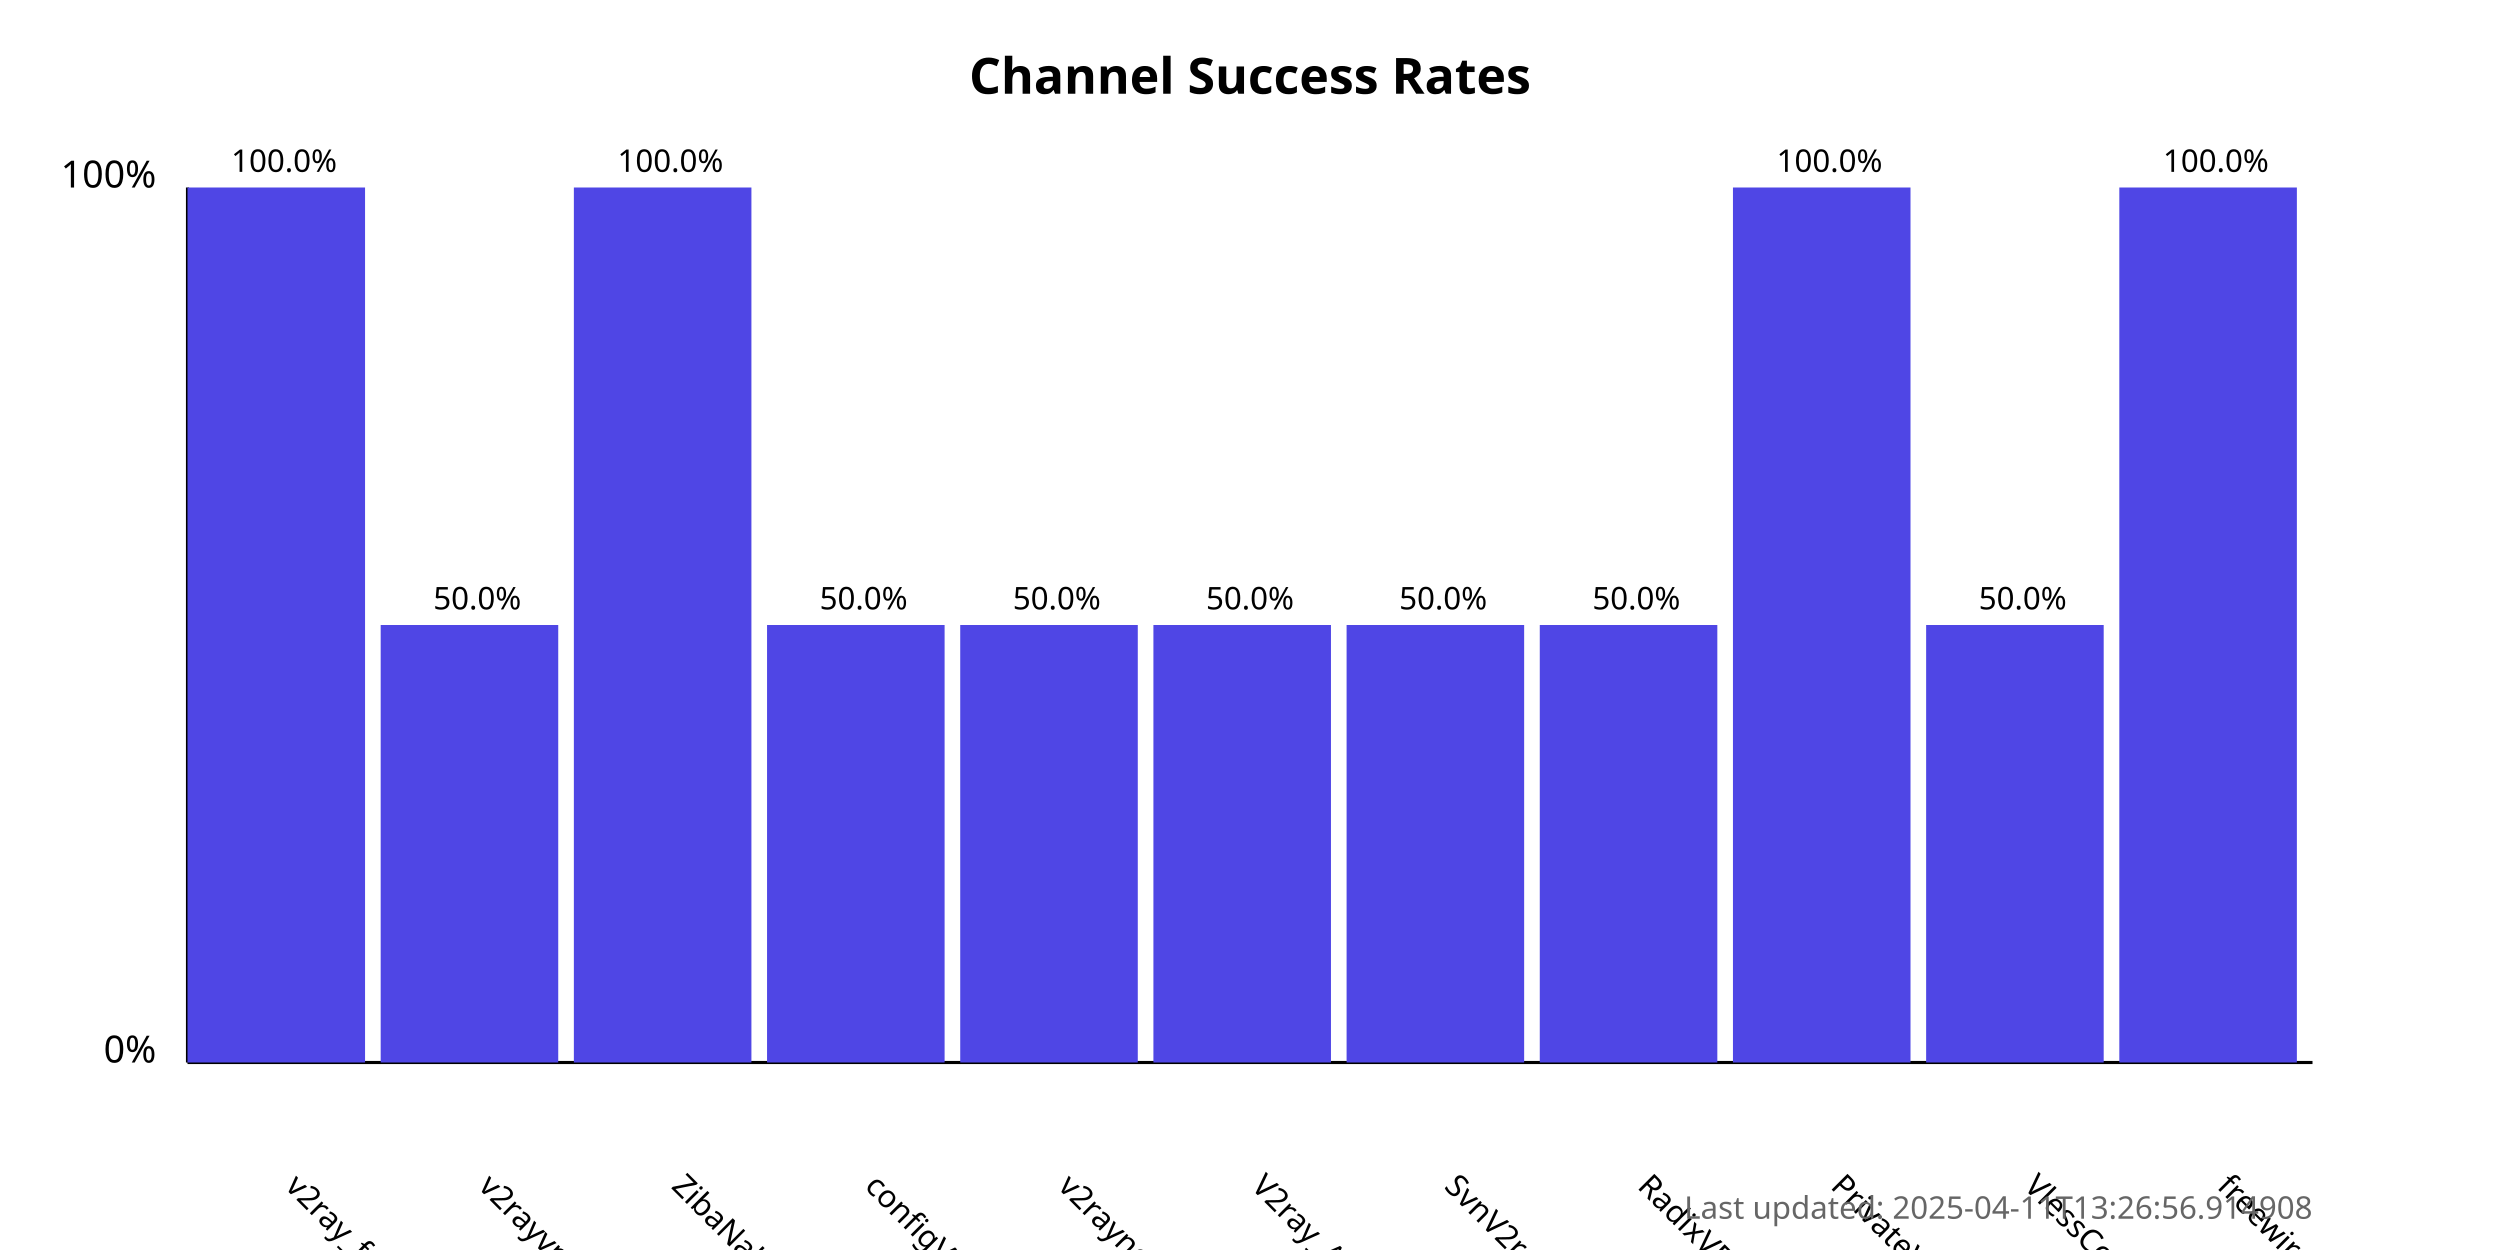
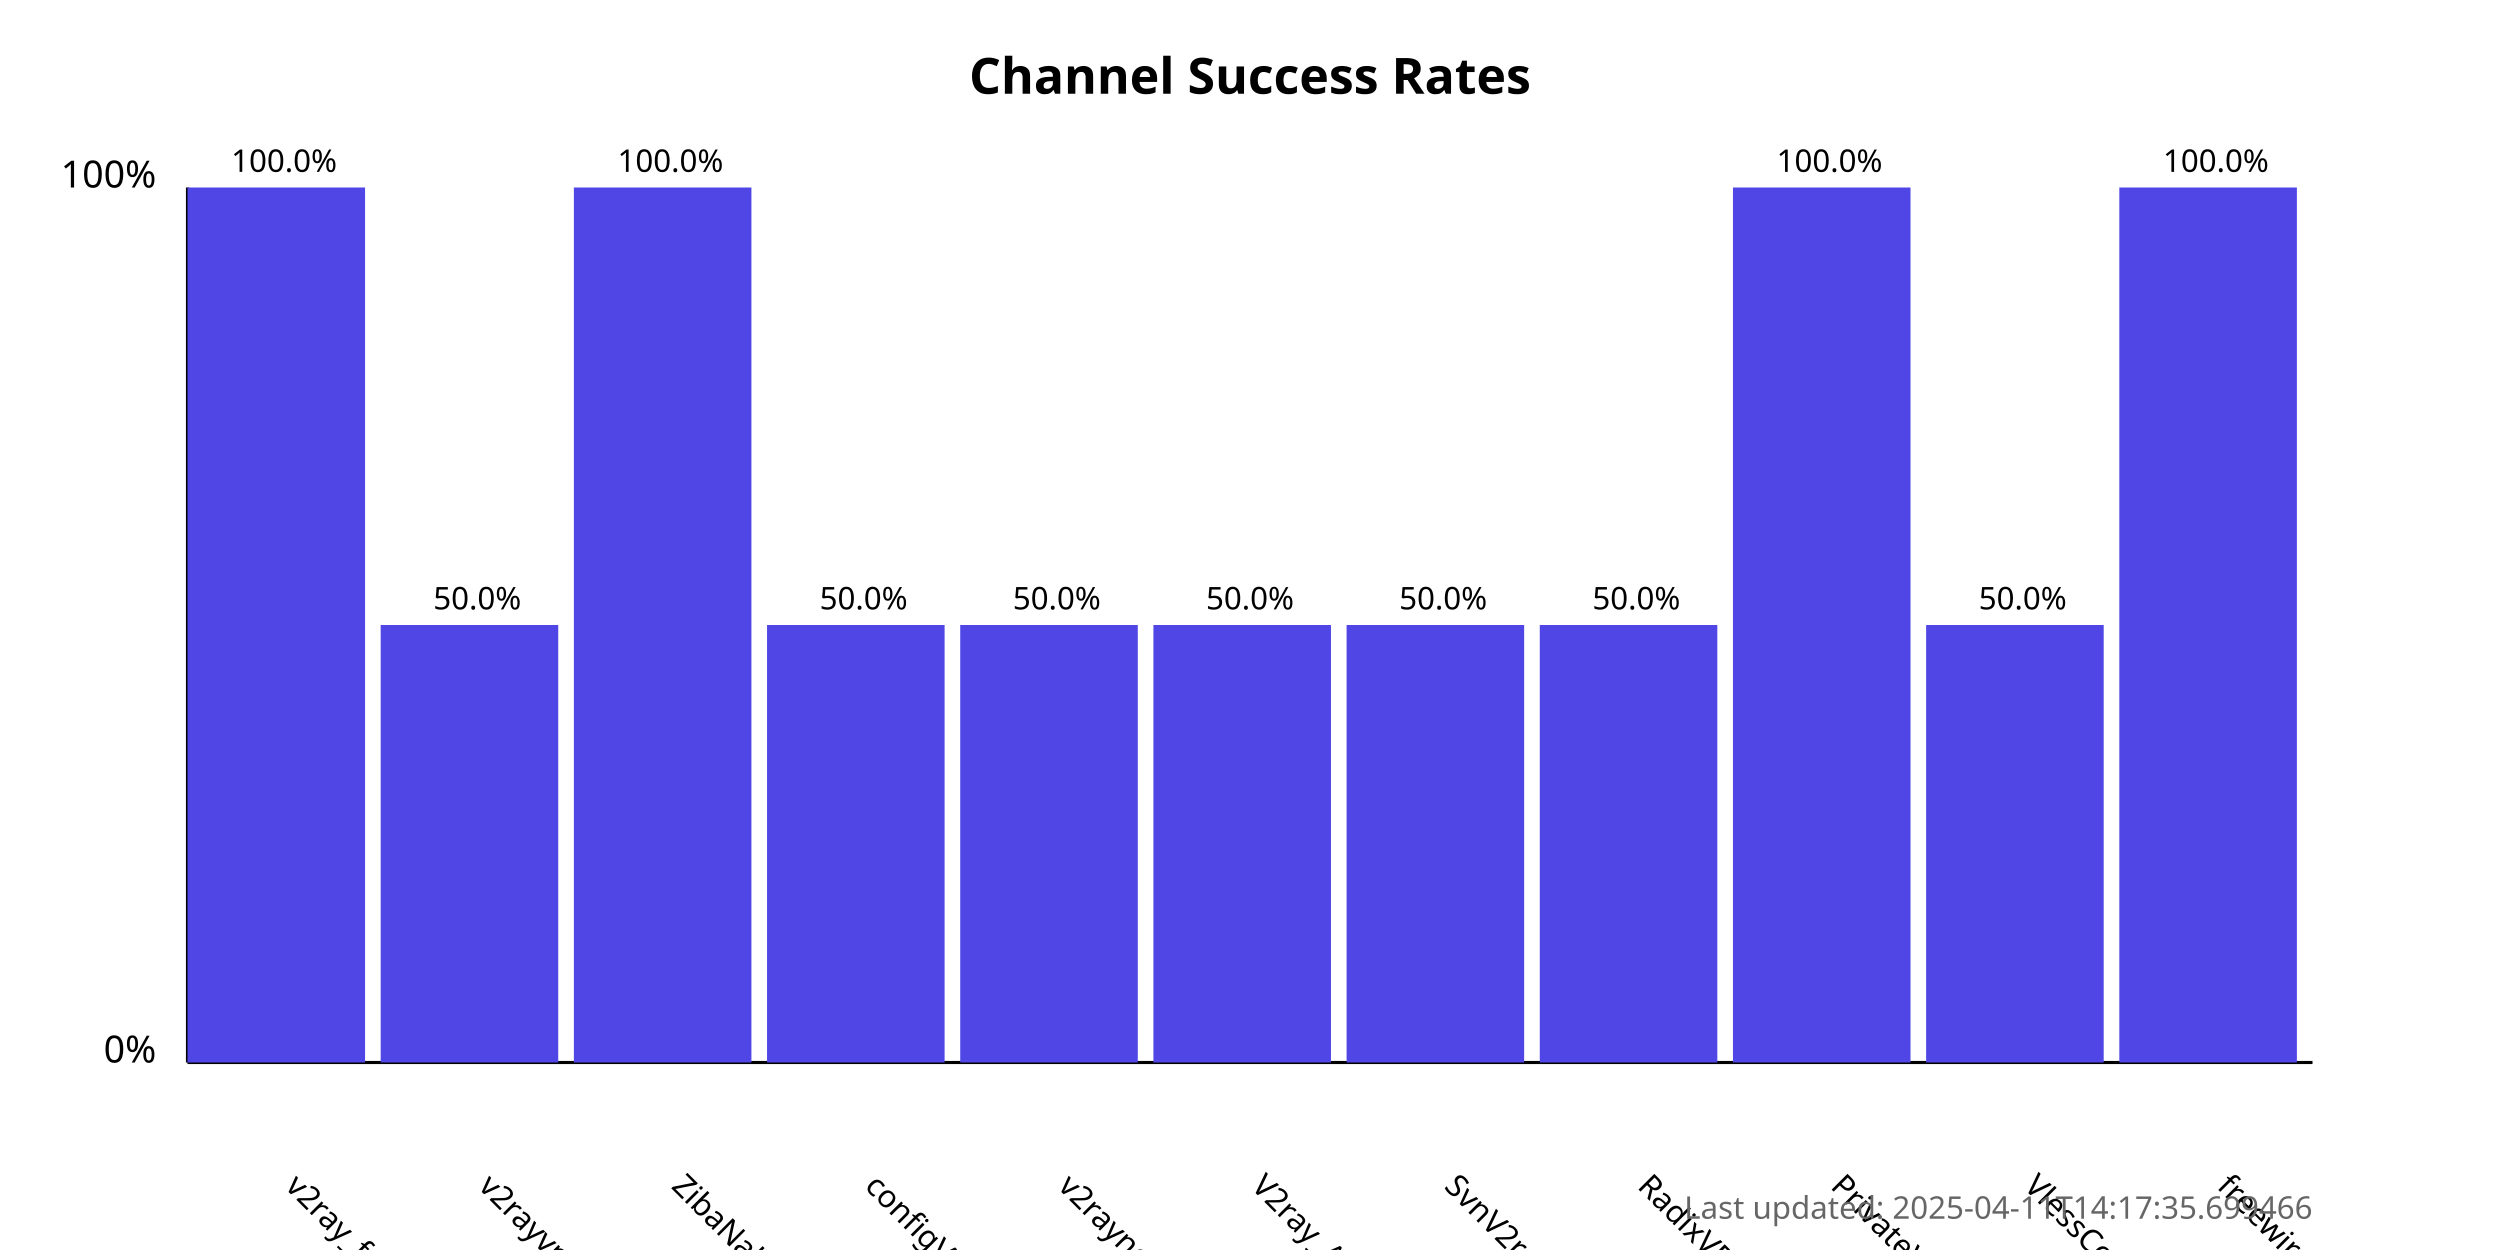
<svg xmlns="http://www.w3.org/2000/svg" width="800" height="400">
  <style>
            .chart-title { font: bold 16px sans-serif; }
            .axis-label { font: 12px sans-serif; }
            .tick-label { font: 10px sans-serif; }
            .bar { fill: #4f46e5; }
            .bar:hover { fill: #6366f1; }
            .timestamp { font: 10px sans-serif; fill: #666; }
        </style>
  <text x="400.0" y="30" text-anchor="middle" class="chart-title">
            Channel Success Rates
        </text>
  <line x1="60" y1="340" x2="60" y2="60" stroke="black" stroke-width="1" />
  <line x1="60" y1="340" x2="740" y2="340" stroke="black" stroke-width="1" />
  <text x="50" y="340" text-anchor="end" class="axis-label">0%</text>
  <text x="50" y="60" text-anchor="end" class="axis-label">100%</text>
  <g>
    <rect x="60" y="60.0" width="56.818" height="280.0" class="bar" />
    <text x="90.909" y="380" transform="rotate(45, 90.90909, 380)" text-anchor="start" class="tick-label">
                v2ray_free_conf
            </text>
    <text x="90.909" y="55.0" text-anchor="middle" class="tick-label">
                100.0%
            </text>
  </g>
  <g>
    <rect x="121.818" y="200.0" width="56.818" height="140.0" class="bar" />
    <text x="152.727" y="380" transform="rotate(45, 152.7273, 380)" text-anchor="start" class="tick-label">
                v2rayvpno
            </text>
    <text x="152.727" y="195.0" text-anchor="middle" class="tick-label">
                50.0%
            </text>
  </g>
  <g>
    <rect x="183.636" y="60.0" width="56.818" height="280.0" class="bar" />
    <text x="214.545" y="380" transform="rotate(45, 214.5455, 380)" text-anchor="start" class="tick-label">
                ZibaNabz
            </text>
    <text x="214.545" y="55.0" text-anchor="middle" class="tick-label">
                100.0%
            </text>
  </g>
  <g>
    <rect x="245.455" y="200.0" width="56.818" height="140.0" class="bar" />
    <text x="276.364" y="380" transform="rotate(45, 276.3636, 380)" text-anchor="start" class="tick-label">
                configV2rayForFree
            </text>
    <text x="276.364" y="195.0" text-anchor="middle" class="tick-label">
                50.0%
            </text>
  </g>
  <g>
    <rect x="307.273" y="200.0" width="56.818" height="140.0" class="bar" />
    <text x="338.182" y="380" transform="rotate(45, 338.1818, 380)" text-anchor="start" class="tick-label">
                v2rayngvpn
            </text>
    <text x="338.182" y="195.0" text-anchor="middle" class="tick-label">
                50.0%
            </text>
  </g>
  <g>
    <rect x="369.091" y="200.0" width="56.818" height="140.0" class="bar" />
    <text x="400.0" y="380" transform="rotate(45, 400.0, 380)" text-anchor="start" class="tick-label">
                V2ray_Alpha
            </text>
    <text x="400.0" y="195.0" text-anchor="middle" class="tick-label">
                50.0%
            </text>
  </g>
  <g>
    <rect x="430.909" y="200.0" width="56.818" height="140.0" class="bar" />
    <text x="461.818" y="380" transform="rotate(45, 461.8182, 380)" text-anchor="start" class="tick-label">
                SvnV2ray
            </text>
    <text x="461.818" y="195.0" text-anchor="middle" class="tick-label">
                50.0%
            </text>
  </g>
  <g>
    <rect x="492.727" y="200.0" width="56.818" height="140.0" class="bar" />
    <text x="523.636" y="380" transform="rotate(45, 523.6364, 380)" text-anchor="start" class="tick-label">
                RadixVPN
            </text>
    <text x="523.636" y="195.0" text-anchor="middle" class="tick-label">
                50.0%
            </text>
  </g>
  <g>
    <rect x="554.545" y="60.0" width="56.818" height="280.0" class="bar" />
    <text x="585.455" y="380" transform="rotate(45, 585.4545, 380)" text-anchor="start" class="tick-label">
                PrivateVPNs
            </text>
    <text x="585.455" y="55.0" text-anchor="middle" class="tick-label">
                100.0%
            </text>
  </g>
  <g>
    <rect x="616.364" y="200.0" width="56.818" height="140.0" class="bar" />
    <text x="647.273" y="380" transform="rotate(45, 647.2727, 380)" text-anchor="start" class="tick-label">
                VlessConfig
            </text>
    <text x="647.273" y="195.0" text-anchor="middle" class="tick-label">
                50.0%
            </text>
  </g>
  <g>
    <rect x="678.182" y="60.0" width="56.818" height="280.0" class="bar" />
    <text x="709.091" y="380" transform="rotate(45, 709.0909, 380)" text-anchor="start" class="tick-label">
                freewireguard
            </text>
    <text x="709.091" y="55.0" text-anchor="middle" class="tick-label">
                100.0%
            </text>
  </g>
  <text x="740" y="390" text-anchor="end" class="timestamp">
-             Last updated: 2025-04-11T13:26:56.914908
+             Last updated: 2025-04-11T14:17:35.699466
        </text>
</svg>
